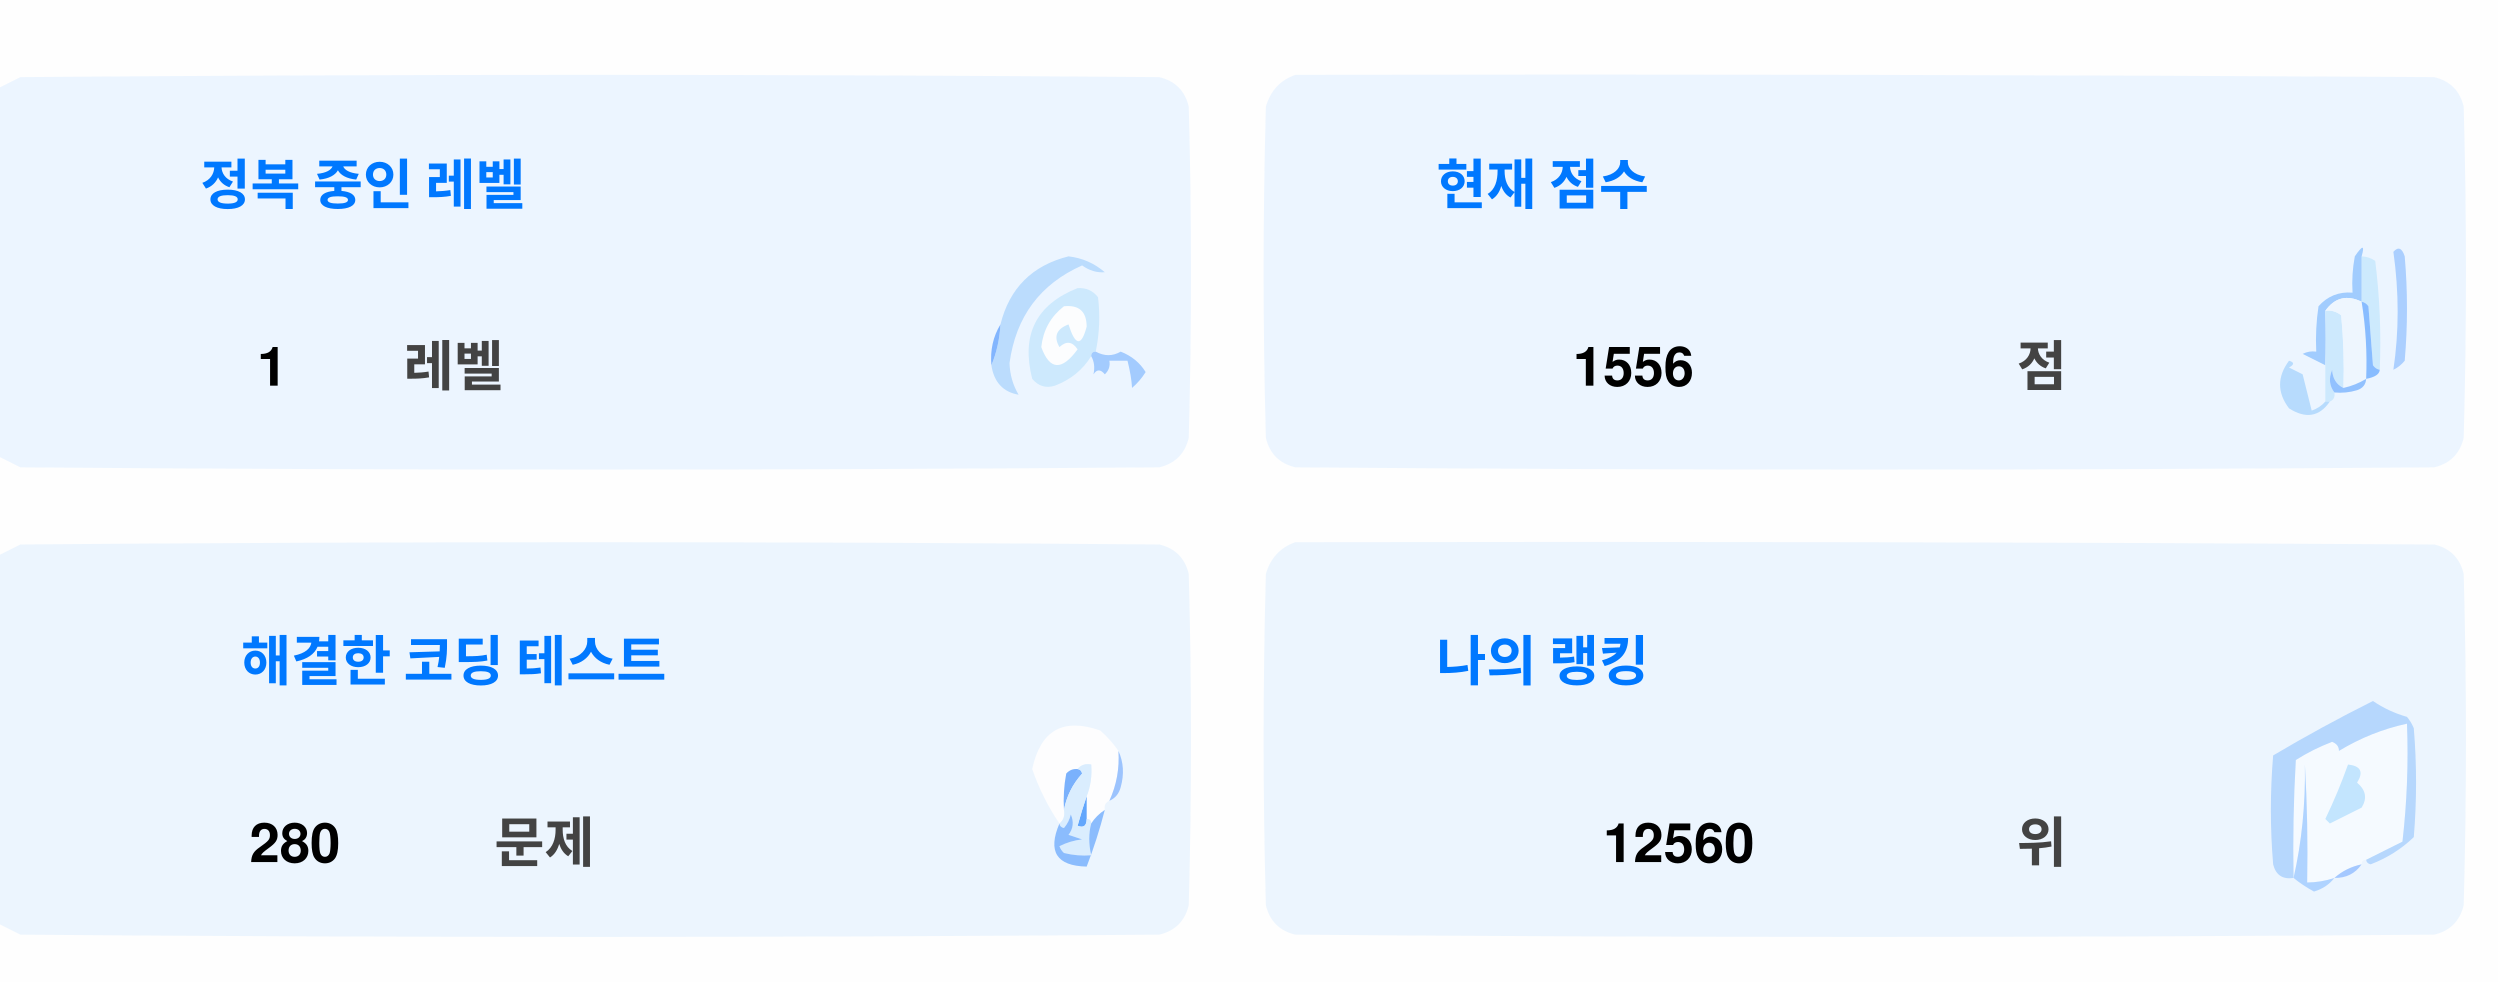
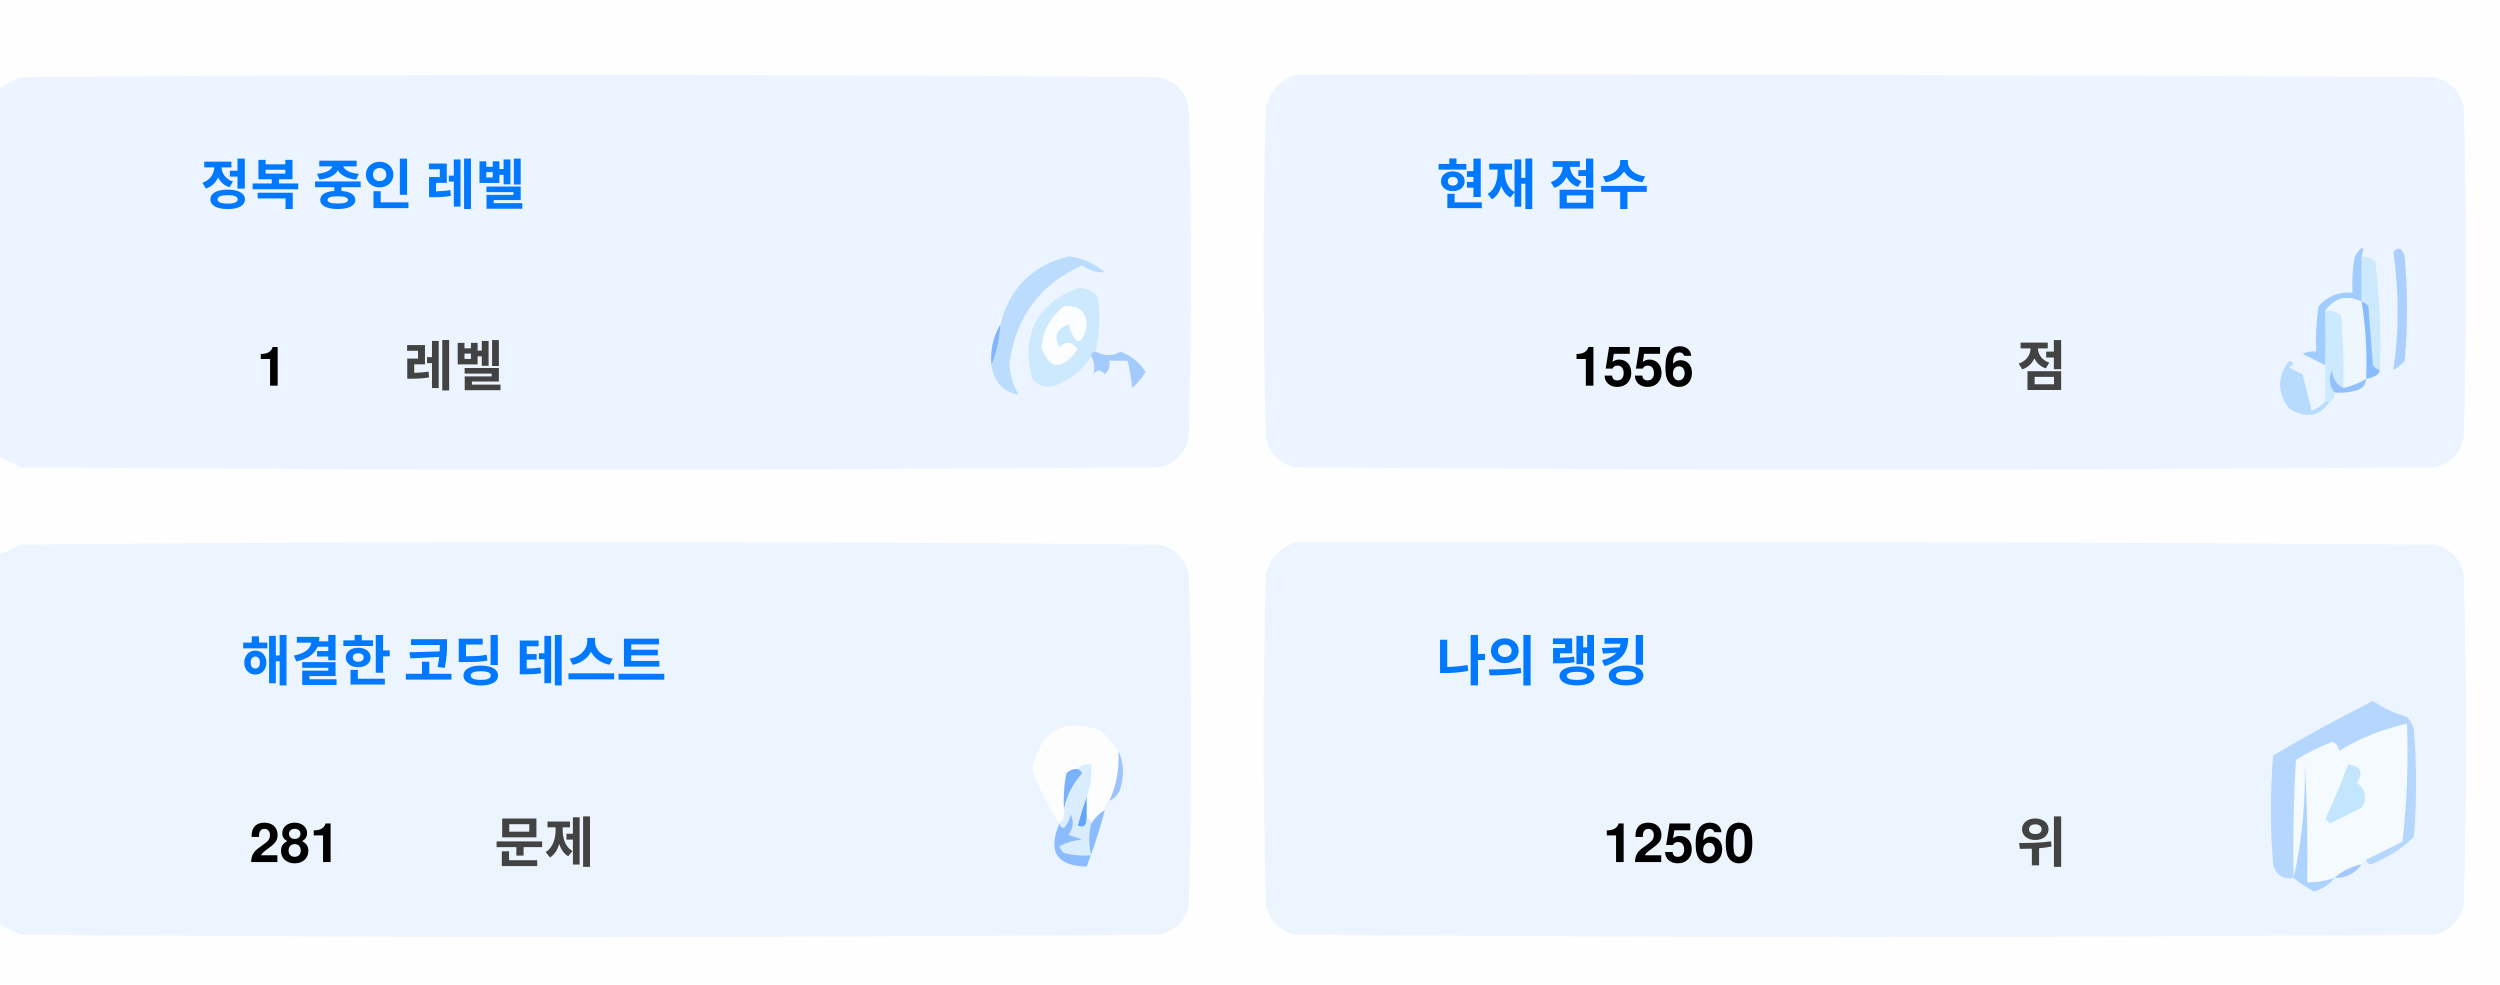
<svg xmlns="http://www.w3.org/2000/svg" version="1.1" width="551px" height="217px" style="shape-rendering:geometricPrecision; text-rendering:geometricPrecision; image-rendering:optimizeQuality; fill-rule:evenodd; clip-rule:evenodd">
  <style>.title {fill: #434343;font-size: 1rem;line-height: 1.5rem;font-weight: bold;font-family: -apple-system, BlinkMacSystemFont, Segoe UI, Helvetica, Arial, sans-serif, Apple Color Emoji, Segoe UI Emoji;}.desc {fill: #434343;font-size: 2.5rem;font-weight: bold;line-height: 1.5rem;font-family: -apple-system, BlinkMacSystemFont, Segoe UI, Helvetica, Arial, sans-serif, Apple Color Emoji, Segoe UI Emoji;}.desc-2 {fill: #434343;font-size: 1rem;font-weight: bold;line-height: 1.5rem;font-family: -apple-system, BlinkMacSystemFont, Segoe UI, Helvetica, Arial, sans-serif, Apple Color Emoji, Segoe UI Emoji;}.text, .desc {animation: twinkling 4s ease-in-out infinite;}@keyframes twinkling {40% { opacity: 1; }50% { opacity: 0.5; }60% { opacity: 1; }70% { opacity: 0.5; }80% { opacity: 1; }}</style>
  <g>
    <path style="opacity:1" fill="#fefefe" d="M -0.5,-0.5 C 183.167,-0.5 366.833,-0.5 550.5,-0.5C 550.5,71.833 550.5,144.167 550.5,216.5C 366.833,216.5 183.167,216.5 -0.5,216.5C -0.5,212.167 -0.5,207.833 -0.5,203.5C 1.14,204.32 2.807,205.153 4.5,206C 88.167,206.667 171.833,206.667 255.5,206C 259,205.167 261.167,203 262,199.5C 262.667,175.167 262.667,150.833 262,126.5C 261.167,123 259,120.833 255.5,120C 171.833,119.333 88.167,119.333 4.5,120C 2.807,120.847 1.14,121.68 -0.5,122.5C -0.5,115.167 -0.5,107.833 -0.5,100.5C 1.14,101.32 2.807,102.153 4.5,103C 88.167,103.667 171.833,103.667 255.5,103C 259,102.167 261.167,100 262,96.5C 262.667,72.167 262.667,47.833 262,23.5C 261.167,20 259,17.833 255.5,17C 171.833,16.333 88.167,16.333 4.5,17C 2.807,17.847 1.14,18.68 -0.5,19.5C -0.5,12.833 -0.5,6.167 -0.5,-0.5 Z" />
  </g>
  <g>
    <path style="opacity:1" fill="#ecf5ff" d="M -0.5,100.5 C -0.5,73.5 -0.5,46.5 -0.5,19.5C 1.14,18.68 2.807,17.847 4.5,17C 88.167,16.333 171.833,16.333 255.5,17C 259,17.833 261.167,20 262,23.5C 262.667,47.833 262.667,72.167 262,96.5C 261.167,100 259,102.167 255.5,103C 171.833,103.667 88.167,103.667 4.5,103C 2.807,102.153 1.14,101.32 -0.5,100.5 Z" />
  </g>
  <g>
    <path style="opacity:1" fill="#ecf5ff" d="M 285.5,16.5 C 369.167,16.333 452.834,16.5 536.5,17C 540,17.833 542.167,20 543,23.5C 543.667,47.833 543.667,72.167 543,96.5C 542.167,100 540,102.167 536.5,103C 452.833,103.667 369.167,103.667 285.5,103C 282,102.167 279.833,100 279,96.5C 278.333,72.167 278.333,47.833 279,23.5C 280.018,19.985 282.185,17.652 285.5,16.5 Z" />
  </g>
  <g>
    <path style="opacity:1" fill="#cdeafd" d="M 520.5,56.5 C 521.583,56.539 522.583,56.873 523.5,57.5C 524.498,65.472 524.831,73.472 524.5,81.5C 523.883,81.389 523.383,81.056 523,80.5C 522.667,76.167 522.333,71.833 522,67.5C 521.617,66.944 521.117,66.611 520.5,66.5C 520.5,63.167 520.5,59.833 520.5,56.5 Z" />
  </g>
  <g>
    <path style="opacity:1" fill="#abcfff" d="M 527.5,55.5 C 528.566,54.308 529.399,54.641 530,56.5C 530.667,64.167 530.667,71.833 530,79.5C 529.311,80.357 528.478,81.023 527.5,81.5C 528.758,73.08 528.758,64.414 527.5,55.5 Z" />
  </g>
  <g>
    <path style="opacity:1" fill="#bbdcfd" d="M 218.5,80.5 C 219.657,77.727 220.324,74.727 220.5,71.5C 222.49,63.51 227.49,58.51 235.5,56.5C 238.528,56.847 241.194,58.014 243.5,60C 241.744,60.141 240.078,59.641 238.5,58.5C 229.247,62.607 223.914,69.773 222.5,80C 222.565,82.526 223.232,84.859 224.5,87C 221.07,86.397 219.07,84.231 218.5,80.5 Z" />
  </g>
  <g>
    <path style="opacity:1" fill="#cde9fd" d="M 241.5,77.5 C 240.833,77.5 240.5,77.833 240.5,78.5C 238.628,81.529 235.961,83.695 232.5,85C 230.536,85.624 228.869,85.124 227.5,83.5C 225.021,73.791 228.354,67.124 237.5,63.5C 239.374,63.39 240.874,64.056 242,65.5C 242.497,69.524 242.331,73.524 241.5,77.5 Z" />
  </g>
  <g>
    <path style="opacity:1" fill="#fcfdfe" d="M 234.5,67.5 C 237.826,67.162 239.493,68.662 239.5,72C 238.334,76.434 237,76.267 235.5,71.5C 232.832,72.515 232.166,74.182 233.5,76.5C 235.017,75.089 236.351,75.256 237.5,77C 234.006,81.771 231.34,81.605 229.5,76.5C 229.904,72.771 231.571,69.771 234.5,67.5 Z" />
  </g>
  <g>
    <path style="opacity:1" fill="#a1ccfe" d="M 520.5,56.5 C 520.5,59.833 520.5,63.167 520.5,66.5C 517.238,64.922 514.572,65.589 512.5,68.5C 512.617,72.81 512.617,76.81 512.5,80.5C 510.86,79.68 509.193,78.847 507.5,78C 508.448,77.517 509.448,77.35 510.5,77.5C 510.335,74.15 510.502,70.817 511,67.5C 512.995,65.253 515.495,64.253 518.5,64.5C 518.336,61.813 518.503,59.146 519,56.5C 520.731,53.969 521.231,53.969 520.5,56.5 Z" />
  </g>
  <g>
    <path style="opacity:1" fill="#cde9fd" d="M 512.5,68.5 C 513.822,68.33 514.989,68.663 516,69.5C 516.499,74.823 516.666,80.156 516.5,85.5C 514.955,84.77 514.122,83.437 514,81.5C 513.22,83.387 513.387,85.054 514.5,86.5C 514.672,87.492 514.338,88.158 513.5,88.5C 513.167,88.5 512.833,88.5 512.5,88.5C 512.5,85.833 512.5,83.167 512.5,80.5C 512.617,76.81 512.617,72.81 512.5,68.5 Z" />
  </g>
  <g>
    <path style="opacity:1" fill="#eef6fe" d="M 520.5,66.5 C 521.407,72.106 521.74,77.773 521.5,83.5C 519.95,84.441 518.284,85.108 516.5,85.5C 516.666,80.156 516.499,74.823 516,69.5C 514.989,68.663 513.822,68.33 512.5,68.5C 514.572,65.589 517.238,64.922 520.5,66.5 Z" />
  </g>
  <g>
    <path style="opacity:1" fill="#88bcff" d="M 520.5,66.5 C 521.117,66.611 521.617,66.944 522,67.5C 522.333,71.833 522.667,76.167 523,80.5C 523.383,81.056 523.883,81.389 524.5,81.5C 524.445,82.469 523.445,83.136 521.5,83.5C 521.74,77.773 521.407,72.106 520.5,66.5 Z" />
  </g>
  <g>
    <path style="opacity:1" fill="#82b5fe" d="M 220.5,71.5 C 220.324,74.727 219.657,77.727 218.5,80.5C 218.215,77.171 218.882,74.171 220.5,71.5 Z" />
  </g>
  <g>
    <path style="opacity:1" fill="#a3cbfe" d="M 240.5,78.5 C 240.5,77.833 240.833,77.5 241.5,77.5C 243.391,78.536 245.224,78.536 247,77.5C 249.391,78.429 251.225,79.929 252.5,82C 251.681,83.319 250.681,84.486 249.5,85.5C 249.409,83.777 249.075,81.777 248.5,79.5C 247.167,79.5 245.833,79.5 244.5,79.5C 244.719,80.675 244.386,81.675 243.5,82.5C 242.575,81.359 241.741,81.359 241,82.5C 241.331,80.981 241.164,79.648 240.5,78.5 Z" />
  </g>
  <g>
    <path style="opacity:1" fill="#b7dbfd" d="M 512.5,88.5 C 512.833,88.5 513.167,88.5 513.5,88.5C 511.199,91.857 508.199,92.357 504.5,90C 501.872,86.535 501.872,83.035 504.5,79.5C 505.696,79.846 505.696,80.346 504.5,81C 505.5,81.5 506.5,82 507.5,82.5C 508.167,85.167 508.833,87.833 509.5,90.5C 510.739,90.058 511.739,89.391 512.5,88.5 Z" />
  </g>
  <g>
    <path style="opacity:1" fill="#92c1fe" d="M 516.5,85.5 C 518.284,85.108 519.95,84.441 521.5,83.5C 521.423,84.75 520.756,85.583 519.5,86C 517.866,86.493 516.199,86.66 514.5,86.5C 513.387,85.054 513.22,83.387 514,81.5C 514.122,83.437 514.955,84.77 516.5,85.5 Z" />
  </g>
  <g>
    <path style="opacity:1" fill="#ecf5fe" d="M -0.5,203.5 C -0.5,176.5 -0.5,149.5 -0.5,122.5C 1.14,121.68 2.807,120.847 4.5,120C 88.167,119.333 171.833,119.333 255.5,120C 259,120.833 261.167,123 262,126.5C 262.667,150.833 262.667,175.167 262,199.5C 261.167,203 259,205.167 255.5,206C 171.833,206.667 88.167,206.667 4.5,206C 2.807,205.153 1.14,204.32 -0.5,203.5 Z" />
  </g>
  <g>
    <path style="opacity:1" fill="#ecf5fe" d="M 285.5,119.5 C 369.167,119.333 452.834,119.5 536.5,120C 540,120.833 542.167,123 543,126.5C 543.667,150.833 543.667,175.167 543,199.5C 542.167,203 540,205.167 536.5,206C 452.833,206.667 369.167,206.667 285.5,206C 282,205.167 279.833,203 279,199.5C 278.333,175.167 278.333,150.833 279,126.5C 280.018,122.985 282.185,120.652 285.5,119.5 Z" />
  </g>
  <g>
    <path style="opacity:1" fill="#fdfdfe" d="M 246.5,165.5 C 246.758,169.367 246.092,173.034 244.5,176.5C 243.662,176.842 243.328,177.508 243.5,178.5C 242.272,179.306 241.272,180.306 240.5,181.5C 240.5,180.833 240.167,180.5 239.5,180.5C 239.5,178.833 239.5,177.167 239.5,175.5C 240.369,173.283 240.702,170.95 240.5,168.5C 239.209,168.263 238.209,168.596 237.5,169.5C 236.504,169.414 235.671,169.748 235,170.5C 234.503,173.146 234.336,175.813 234.5,178.5C 234.737,179.791 234.404,180.791 233.5,181.5C 230.986,177.806 228.986,173.806 227.5,169.5C 229.309,160.957 234.309,158.124 242.5,161C 244.07,162.397 245.404,163.897 246.5,165.5 Z" />
  </g>
  <g>
    <path style="opacity:1" fill="#f5faff" d="M 521.5,189.5 C 520.833,189.5 520.5,189.833 520.5,190.5C 518.181,190.992 516.181,191.992 514.5,193.5C 512.565,194.15 510.565,194.483 508.5,194.5C 508.666,185.827 508.5,177.16 508,168.5C 508.141,177.227 507.308,185.56 505.5,193.5C 505.334,184.827 505.5,176.16 506,167.5C 508.527,165.903 511.194,164.57 514,163.5C 515.011,163.892 515.511,164.559 515.5,165.5C 520.21,162.641 525.21,160.641 530.5,159.5C 530.831,168.192 530.498,176.859 529.5,185.5C 526.807,186.847 524.14,188.18 521.5,189.5 Z" />
  </g>
  <g>
    <path style="opacity:1" fill="#b6d7fd" d="M 521.5,189.5 C 524.14,188.18 526.807,186.847 529.5,185.5C 530.498,176.859 530.831,168.192 530.5,159.5C 525.21,160.641 520.21,162.641 515.5,165.5C 515.511,164.559 515.011,163.892 514,163.5C 511.194,164.57 508.527,165.903 506,167.5C 505.5,176.16 505.334,184.827 505.5,193.5C 503.089,193.863 501.589,192.863 501,190.5C 500.333,182.5 500.333,174.5 501,166.5C 508.173,162.246 515.507,158.246 523,154.5C 525.304,156.068 527.804,157.235 530.5,158C 531.126,158.75 531.626,159.584 532,160.5C 532.667,168.5 532.667,176.5 532,184.5C 529.292,187.111 526.125,189.111 522.5,190.5C 521.893,190.376 521.56,190.043 521.5,189.5 Z" />
  </g>
  <g>
    <path style="opacity:1" fill="#c3e5fe" d="M 517.5,168.5 C 520.317,168.801 520.984,170.134 519.5,172.5C 521.439,174.122 521.772,175.956 520.5,178C 518.167,179.167 515.833,180.333 513.5,181.5C 513.167,181.167 512.833,180.833 512.5,180.5C 514.414,176.515 516.081,172.515 517.5,168.5 Z" />
  </g>
  <g>
    <path style="opacity:1" fill="#7ab1fc" d="M 237.5,169.5 C 238.043,169.56 238.376,169.893 238.5,170.5C 236.395,172.836 235.062,175.503 234.5,178.5C 234.336,175.813 234.503,173.146 235,170.5C 235.671,169.748 236.504,169.414 237.5,169.5 Z" />
  </g>
  <g>
    <path style="opacity:1" fill="#afd3ff" d="M 514.5,193.5 C 513.378,194.947 511.878,195.947 510,196.5C 508.348,195.601 506.848,194.601 505.5,193.5C 507.308,185.56 508.141,177.227 508,168.5C 508.5,177.16 508.666,185.827 508.5,194.5C 510.565,194.483 512.565,194.15 514.5,193.5 Z" />
  </g>
  <g>
    <path style="opacity:1" fill="#9cc3fd" d="M 246.5,165.5 C 247.634,167.966 247.801,170.633 247,173.5C 246.623,174.942 245.79,175.942 244.5,176.5C 246.092,173.034 246.758,169.367 246.5,165.5 Z" />
  </g>
  <g>
    <path style="opacity:1" fill="#62a6fc" d="M 239.5,175.5 C 239.5,177.167 239.5,178.833 239.5,180.5C 239.483,182.028 238.816,182.528 237.5,182C 238.117,179.723 238.784,177.556 239.5,175.5 Z" />
  </g>
  <g>
    <path style="opacity:1" fill="#daedfe" d="M 237.5,169.5 C 238.209,168.596 239.209,168.263 240.5,168.5C 240.702,170.95 240.369,173.283 239.5,175.5C 238.784,177.556 238.117,179.723 237.5,182C 238.816,182.528 239.483,182.028 239.5,180.5C 240.167,180.5 240.5,180.833 240.5,181.5C 239.918,183.669 239.918,186.002 240.5,188.5C 238.473,188.662 236.473,188.495 234.5,188C 234.043,187.586 233.709,187.086 233.5,186.5C 235.078,185.702 236.744,185.202 238.5,185C 237.5,184.667 236.5,184.333 235.5,184C 236.554,182.612 236.72,181.112 236,179.5C 235.751,180.624 235.251,181.624 234.5,182.5C 233.893,182.376 233.56,182.043 233.5,181.5C 234.404,180.791 234.737,179.791 234.5,178.5C 235.062,175.503 236.395,172.836 238.5,170.5C 238.376,169.893 238.043,169.56 237.5,169.5 Z" />
  </g>
  <g>
    <path style="opacity:1" fill="#8bbcfd" d="M 243.5,178.5 C 242.395,182.803 241.062,186.969 239.5,191C 232.857,190.847 230.857,187.68 233.5,181.5C 233.56,182.043 233.893,182.376 234.5,182.5C 235.251,181.624 235.751,180.624 236,179.5C 236.72,181.112 236.554,182.612 235.5,184C 236.5,184.333 237.5,184.667 238.5,185C 236.744,185.202 235.078,185.702 233.5,186.5C 233.709,187.086 234.043,187.586 234.5,188C 236.473,188.495 238.473,188.662 240.5,188.5C 239.918,186.002 239.918,183.669 240.5,181.5C 241.272,180.306 242.272,179.306 243.5,178.5 Z" />
  </g>
  <g>
    <path style="opacity:1" fill="#a4c8ff" d="M 520.5,190.5 C 519.089,192.539 517.089,193.539 514.5,193.5C 516.181,191.992 518.181,190.992 520.5,190.5 Z" />
  </g>
  <text text-anchor="middle" x="80" y="45" class="title" style="fill:#0078ff;" stroke="#none" stroke-width="1">정복 중인 레벨</text>
  <text text-anchor="middle" x="60" y="85" class="desc" style="fill:#000000;" stroke="#none" stroke-width="1">1</text>
  <text text-anchor="middle" x="100" y="85" class="desc-2" style="fill:#434343;" stroke="#none" stroke-width="1">레벨</text>
  <text text-anchor="middle" x="340" y="45" class="title" style="fill:#0078ff;" stroke="#none" stroke-width="1">현재 점수</text>
  <text text-anchor="middle" x="360" y="85" class="desc" style="fill:#000000;" stroke="#none" stroke-width="1">1556</text>
  <text text-anchor="middle" x="450" y="85" class="desc-2" style="fill:#434343;" stroke="#none" stroke-width="1">점</text>
  <text text-anchor="middle" x="100" y="150" class="title" style="fill:#0078ff;" stroke="#none" stroke-width="1">해결한 코딩 테스트</text>
-   <text text-anchor="middle" x="65" y="190" class="desc" style="fill:#000000;" stroke="#none" stroke-width="1">280</text>
+   <text text-anchor="middle" x="65" y="190" class="desc" style="fill:#000000;" stroke="#none" stroke-width="1">281</text>
  <text text-anchor="middle" x="120" y="190" class="desc-2" style="fill:#434343;" stroke="#none" stroke-width="1">문제</text>
  <text text-anchor="middle" x="340" y="150" class="title" style="fill:#0078ff;" stroke="#none" stroke-width="1">나의 랭킹</text>
  <text text-anchor="middle" x="370" y="190" class="desc" style="fill:#000000;" stroke="#none" stroke-width="1">12560</text>
  <text text-anchor="middle" x="450" y="190" class="desc-2" style="fill:#434343;" stroke="#none" stroke-width="1">위</text>
</svg>
